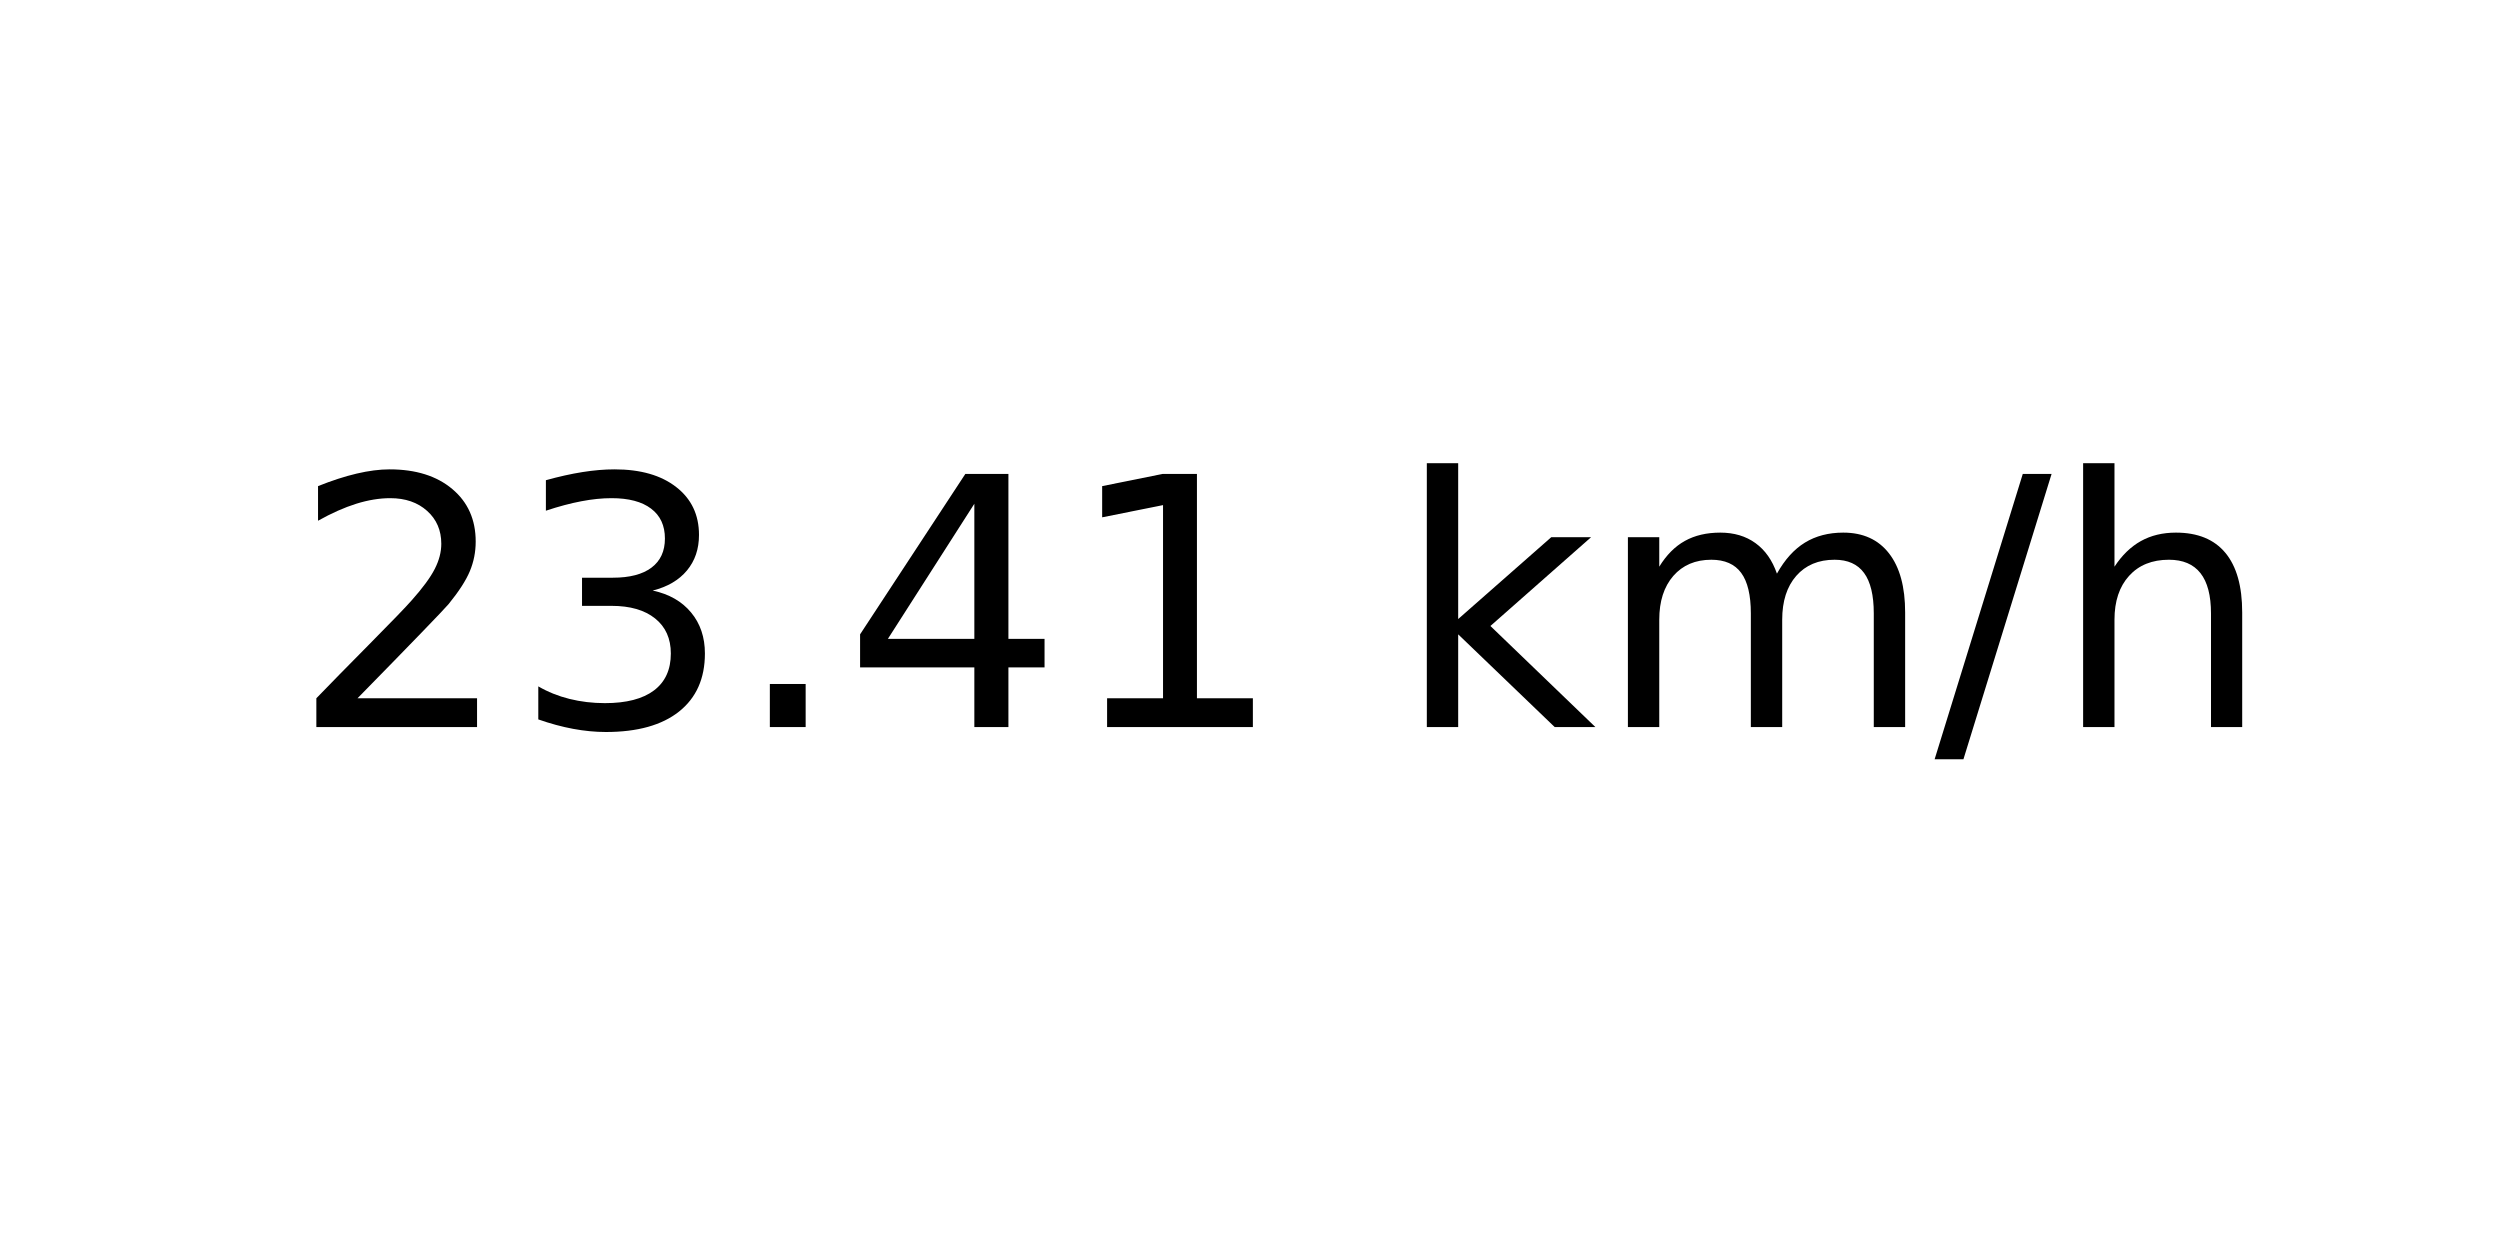
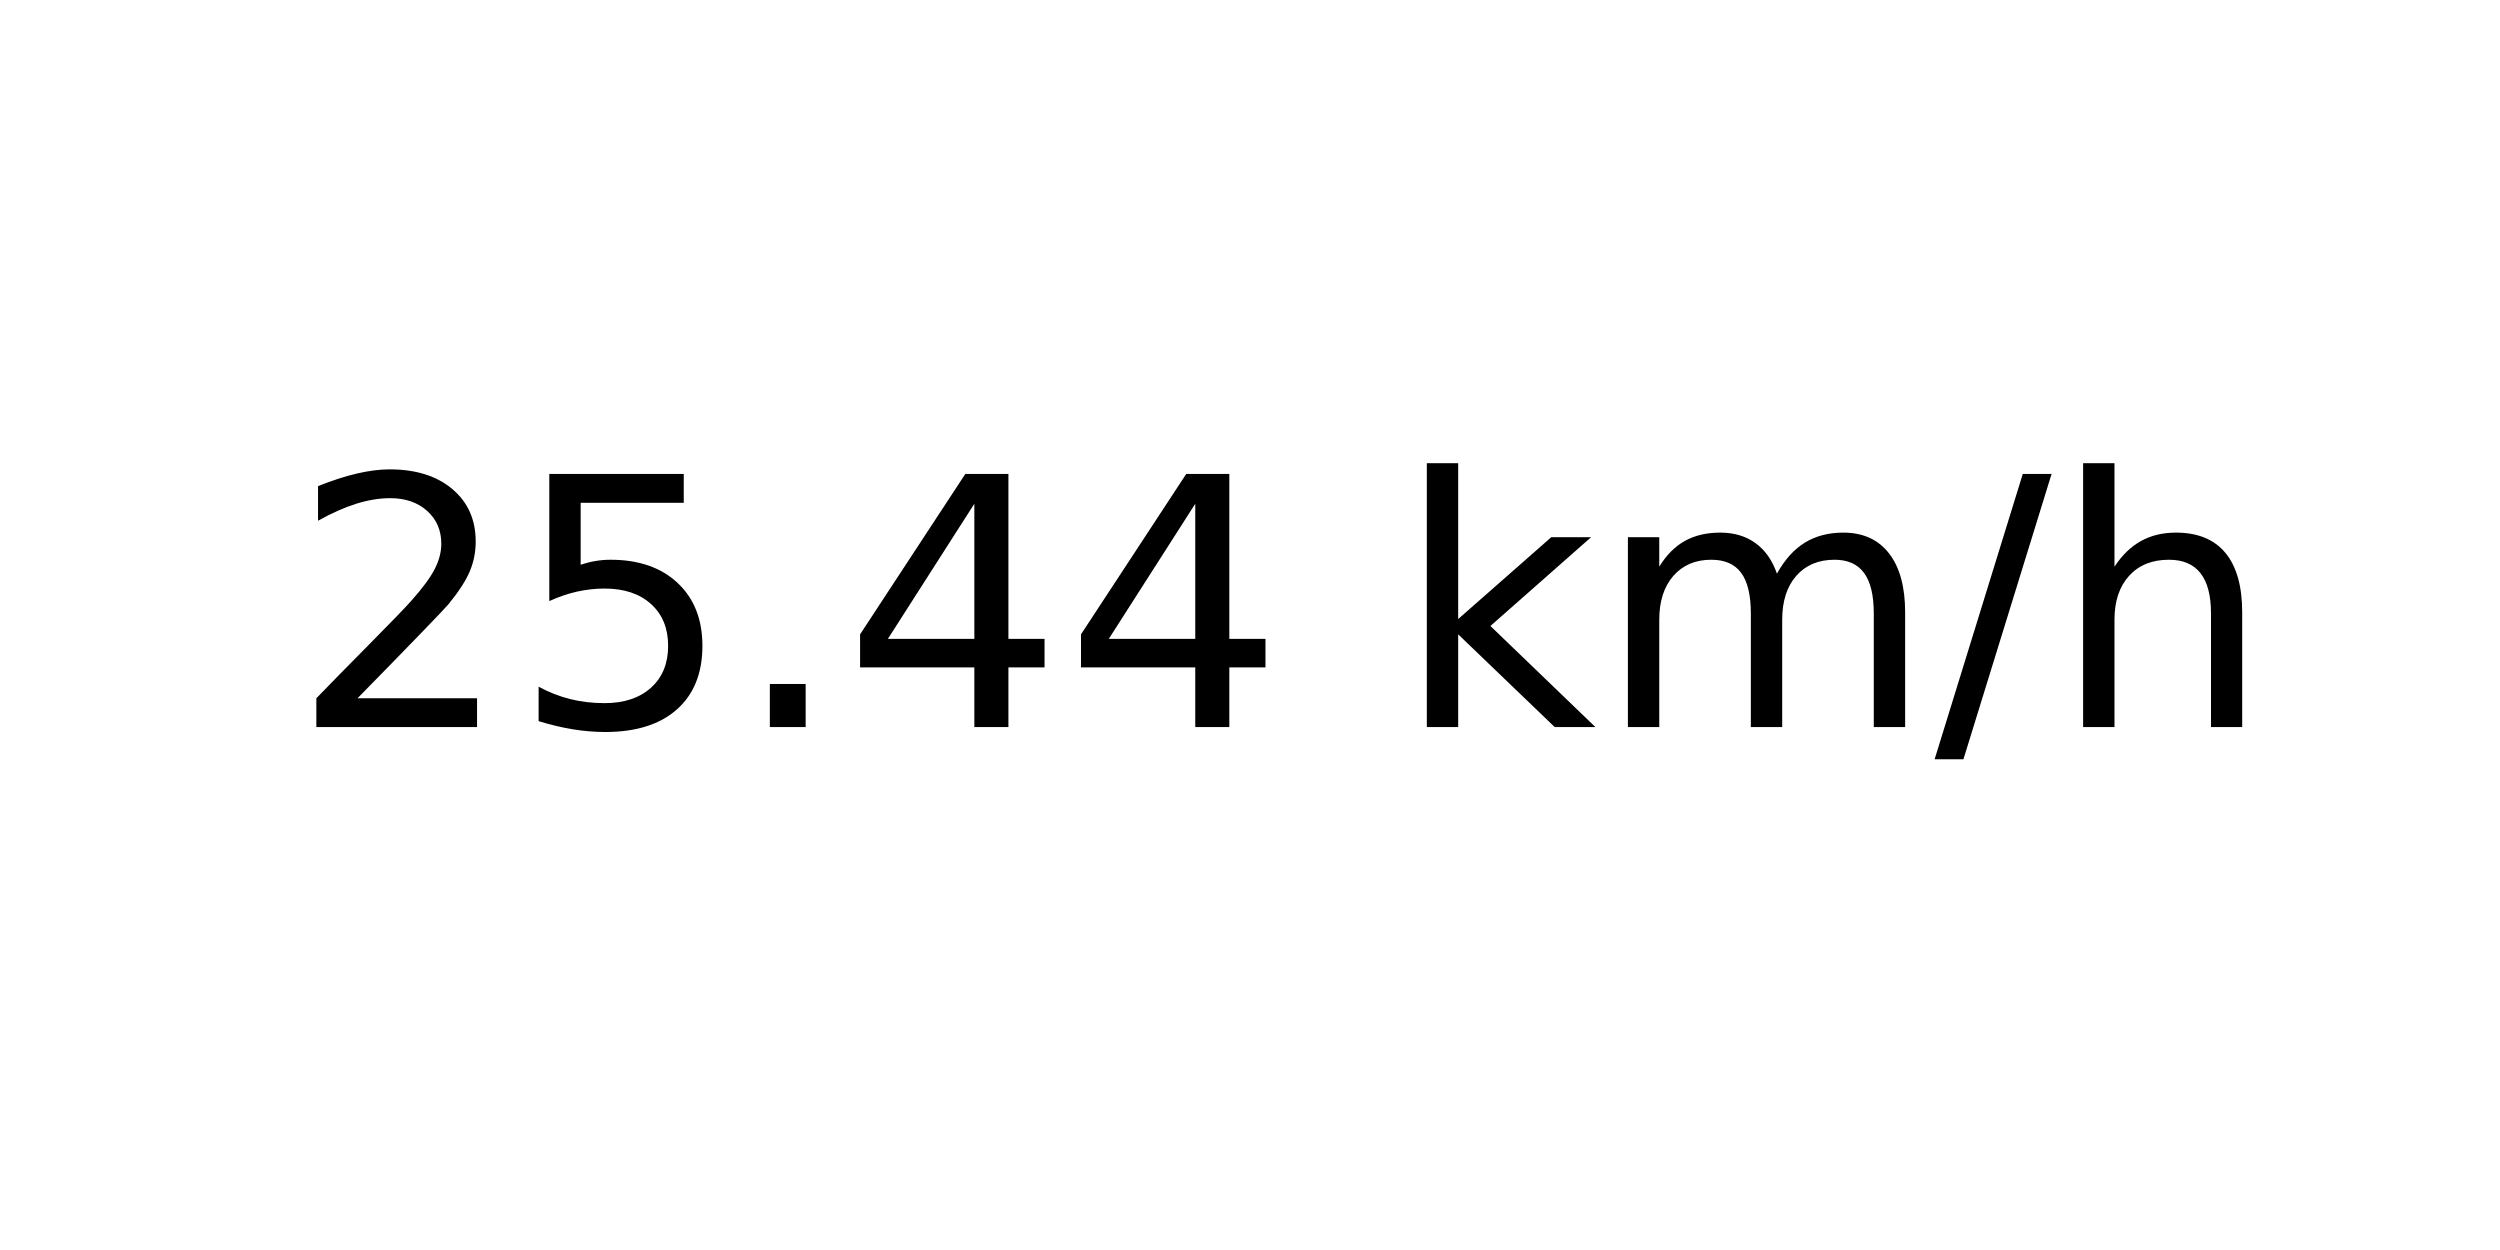
<svg xmlns="http://www.w3.org/2000/svg" xmlns:xlink="http://www.w3.org/1999/xlink" width="72pt" height="36pt" viewBox="0 0 72 36" version="1.1">
  <defs>
    <style type="text/css">*{stroke-linejoin: round; stroke-linecap: butt}</style>
  </defs>
  <g id="figure_1">
    <g id="axes_1">
      <g id="text_1">
        <g transform="translate(8.378125 20.93937) scale(0.1 -0.1)">
          <defs>
            <path id="DejaVuSans-32" d="M 1228 531  L 3431 531  L 3431 0  L 469 0  L 469 531  Q 828 903 1448 1529  Q 2069 2156 2228 2338  Q 2531 2678 2651 2914  Q 2772 3150 2772 3378  Q 2772 3750 2511 3984  Q 2250 4219 1831 4219  Q 1534 4219 1204 4116  Q 875 4013 500 3803  L 500 4441  Q 881 4594 1212 4672  Q 1544 4750 1819 4750  Q 2544 4750 2975 4387  Q 3406 4025 3406 3419  Q 3406 3131 3298 2873  Q 3191 2616 2906 2266  Q 2828 2175 2409 1742  Q 1991 1309 1228 531  z " transform="scale(0.015625)" />
-             <path id="DejaVuSans-33" d="M 2597 2516  Q 3050 2419 3304 2112  Q 3559 1806 3559 1356  Q 3559 666 3084 287  Q 2609 -91 1734 -91  Q 1441 -91 1130 -33  Q 819 25 488 141  L 488 750  Q 750 597 1062 519  Q 1375 441 1716 441  Q 2309 441 2620 675  Q 2931 909 2931 1356  Q 2931 1769 2642 2001  Q 2353 2234 1838 2234  L 1294 2234  L 1294 2753  L 1863 2753  Q 2328 2753 2575 2939  Q 2822 3125 2822 3475  Q 2822 3834 2567 4026  Q 2313 4219 1838 4219  Q 1578 4219 1281 4162  Q 984 4106 628 3988  L 628 4550  Q 988 4650 1302 4700  Q 1616 4750 1894 4750  Q 2613 4750 3031 4423  Q 3450 4097 3450 3541  Q 3450 3153 3228 2886  Q 3006 2619 2597 2516  z " transform="scale(0.015625)" />
+             <path id="DejaVuSans-35" d="M 691 4666  L 3169 4666  L 3169 4134  L 1269 4134  L 1269 2991  Q 1406 3038 1543 3061  Q 1681 3084 1819 3084  Q 2600 3084 3056 2656  Q 3513 2228 3513 1497  Q 3513 744 3044 326  Q 2575 -91 1722 -91  Q 1428 -91 1123 -41  Q 819 9 494 109  L 494 744  Q 775 591 1075 516  Q 1375 441 1709 441  Q 2250 441 2565 725  Q 2881 1009 2881 1497  Q 2881 1984 2565 2268  Q 2250 2553 1709 2553  Q 1456 2553 1204 2497  Q 953 2441 691 2322  L 691 4666  z " transform="scale(0.015625)" />
            <path id="DejaVuSans-2e" d="M 684 794  L 1344 794  L 1344 0  L 684 0  L 684 794  z " transform="scale(0.015625)" />
            <path id="DejaVuSans-34" d="M 2419 4116  L 825 1625  L 2419 1625  L 2419 4116  z M 2253 4666  L 3047 4666  L 3047 1625  L 3713 1625  L 3713 1100  L 3047 1100  L 3047 0  L 2419 0  L 2419 1100  L 313 1100  L 313 1709  L 2253 4666  z " transform="scale(0.015625)" />
-             <path id="DejaVuSans-31" d="M 794 531  L 1825 531  L 1825 4091  L 703 3866  L 703 4441  L 1819 4666  L 2450 4666  L 2450 531  L 3481 531  L 3481 0  L 794 0  L 794 531  z " transform="scale(0.015625)" />
            <path id="DejaVuSans-20" transform="scale(0.015625)" />
            <path id="DejaVuSans-6b" d="M 581 4863  L 1159 4863  L 1159 1991  L 2875 3500  L 3609 3500  L 1753 1863  L 3688 0  L 2938 0  L 1159 1709  L 1159 0  L 581 0  L 581 4863  z " transform="scale(0.015625)" />
            <path id="DejaVuSans-6d" d="M 3328 2828  Q 3544 3216 3844 3400  Q 4144 3584 4550 3584  Q 5097 3584 5394 3201  Q 5691 2819 5691 2113  L 5691 0  L 5113 0  L 5113 2094  Q 5113 2597 4934 2840  Q 4756 3084 4391 3084  Q 3944 3084 3684 2787  Q 3425 2491 3425 1978  L 3425 0  L 2847 0  L 2847 2094  Q 2847 2600 2669 2842  Q 2491 3084 2119 3084  Q 1678 3084 1418 2786  Q 1159 2488 1159 1978  L 1159 0  L 581 0  L 581 3500  L 1159 3500  L 1159 2956  Q 1356 3278 1631 3431  Q 1906 3584 2284 3584  Q 2666 3584 2933 3390  Q 3200 3197 3328 2828  z " transform="scale(0.015625)" />
            <path id="DejaVuSans-2f" d="M 1625 4666  L 2156 4666  L 531 -594  L 0 -594  L 1625 4666  z " transform="scale(0.015625)" />
            <path id="DejaVuSans-68" d="M 3513 2113  L 3513 0  L 2938 0  L 2938 2094  Q 2938 2591 2744 2837  Q 2550 3084 2163 3084  Q 1697 3084 1428 2787  Q 1159 2491 1159 1978  L 1159 0  L 581 0  L 581 4863  L 1159 4863  L 1159 2956  Q 1366 3272 1645 3428  Q 1925 3584 2291 3584  Q 2894 3584 3203 3211  Q 3513 2838 3513 2113  z " transform="scale(0.015625)" />
          </defs>
          <use xlink:href="#DejaVuSans-32" />
-           <use xlink:href="#DejaVuSans-33" x="63.623" />
+           <use xlink:href="#DejaVuSans-35" x="63.623" />
          <use xlink:href="#DejaVuSans-2e" x="127.246" />
          <use xlink:href="#DejaVuSans-34" x="159.033" />
-           <use xlink:href="#DejaVuSans-31" x="222.656" />
+           <use xlink:href="#DejaVuSans-34" x="222.656" />
          <use xlink:href="#DejaVuSans-20" x="286.279" />
          <use xlink:href="#DejaVuSans-6b" x="318.066" />
          <use xlink:href="#DejaVuSans-6d" x="375.977" />
          <use xlink:href="#DejaVuSans-2f" x="473.389" />
          <use xlink:href="#DejaVuSans-68" x="507.08" />
        </g>
      </g>
    </g>
  </g>
</svg>
